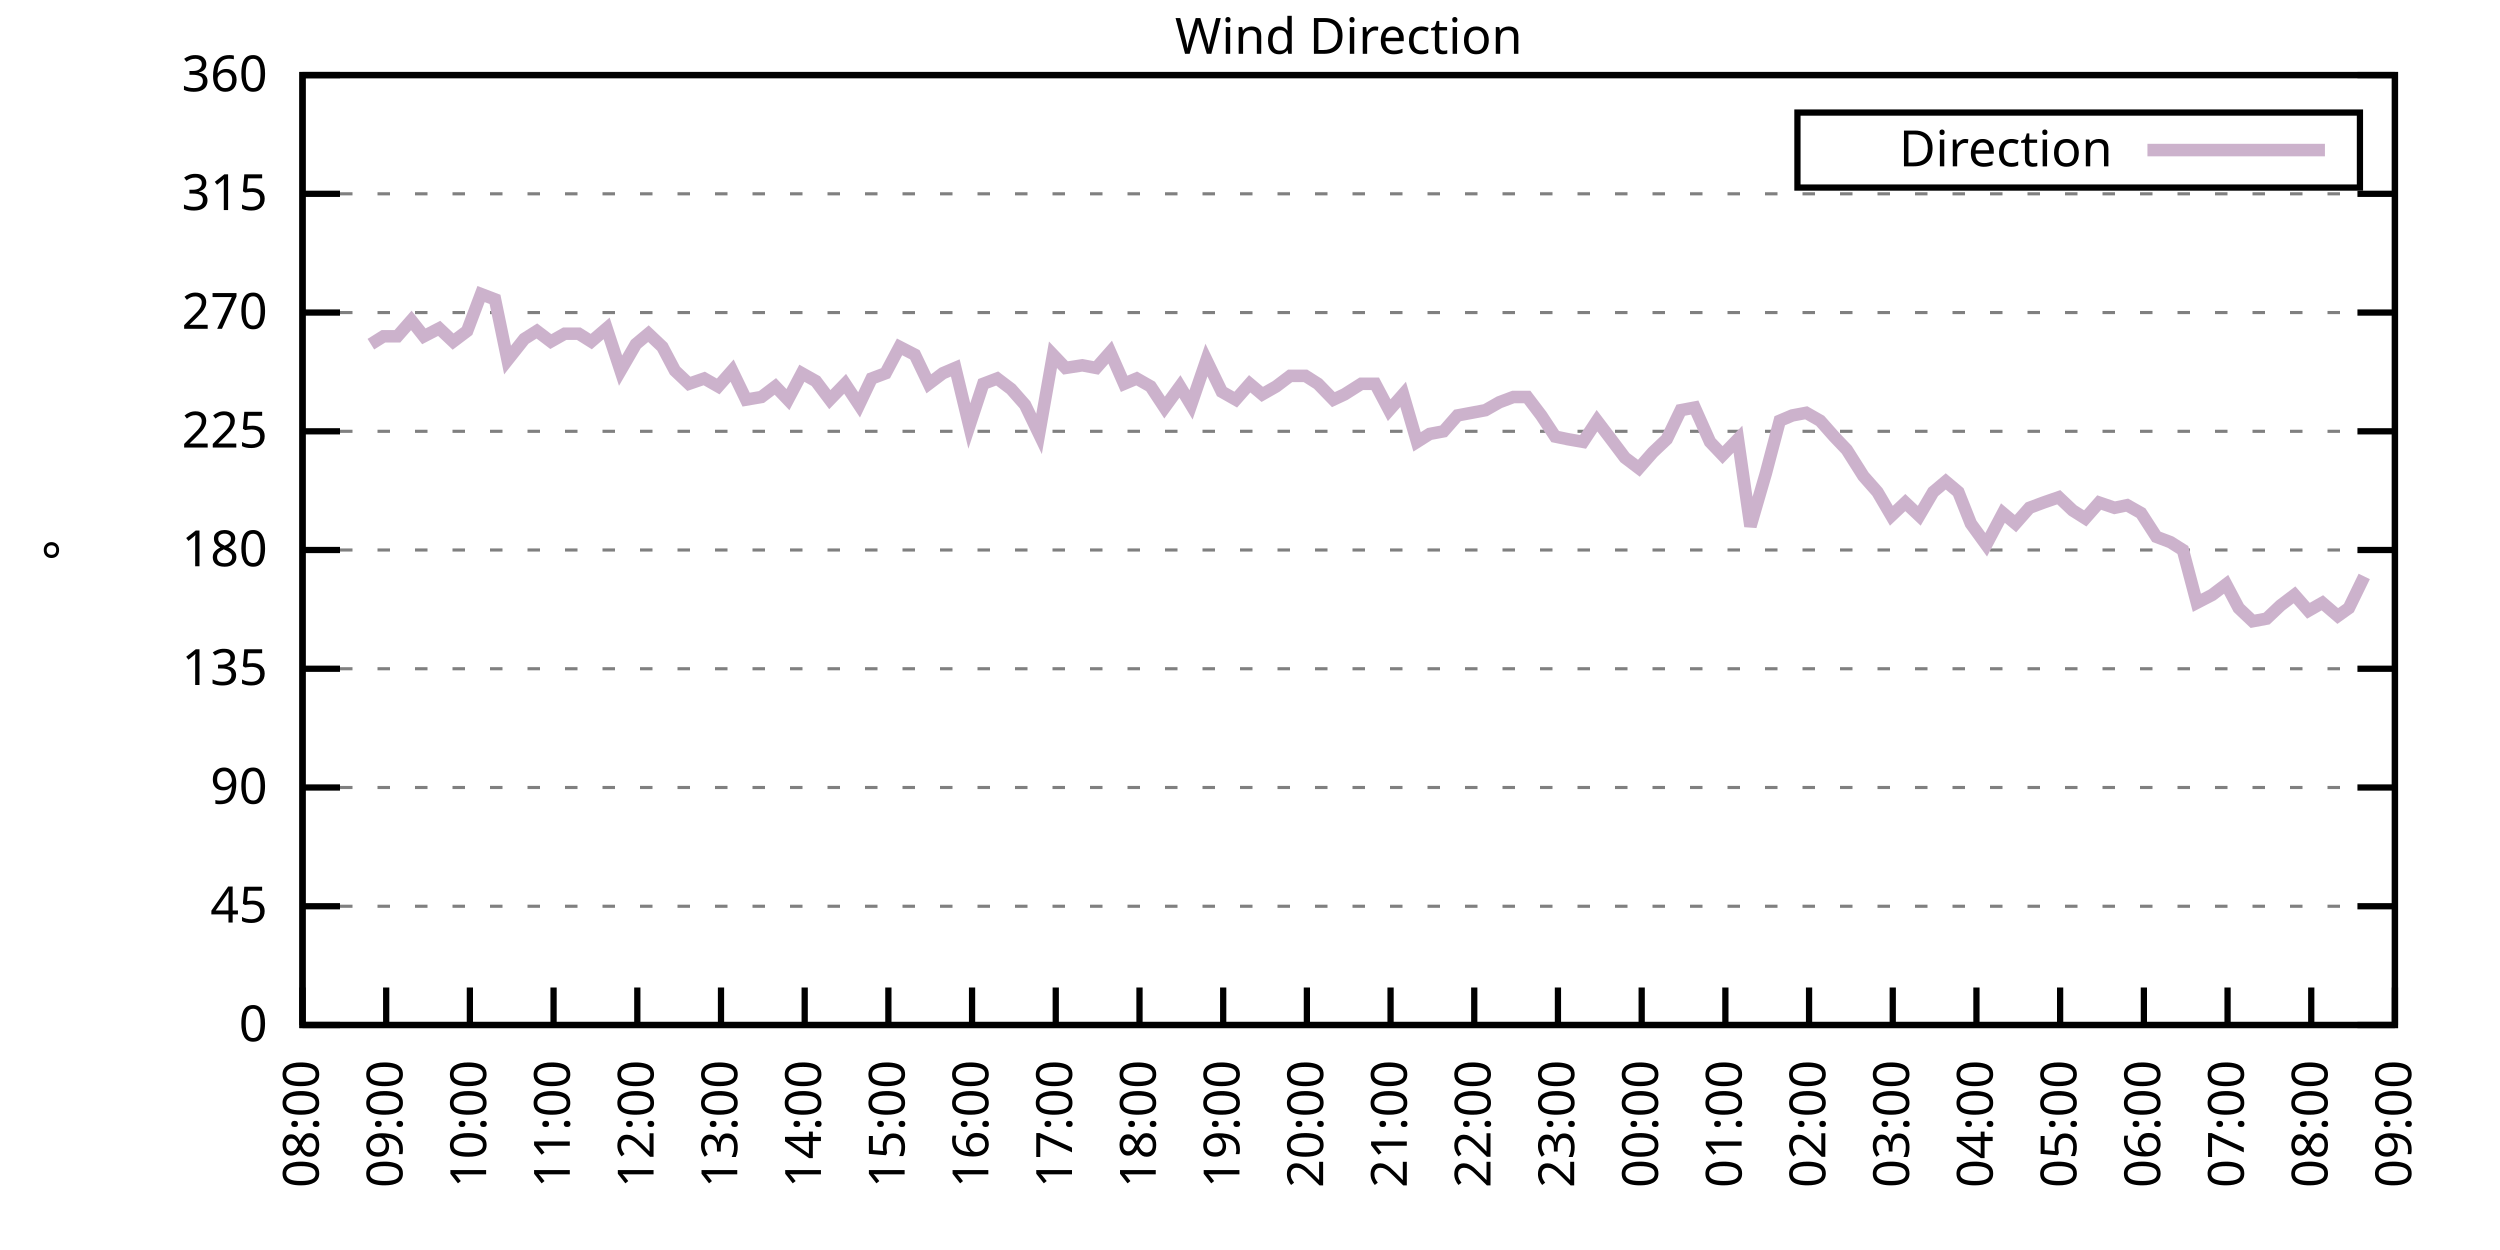
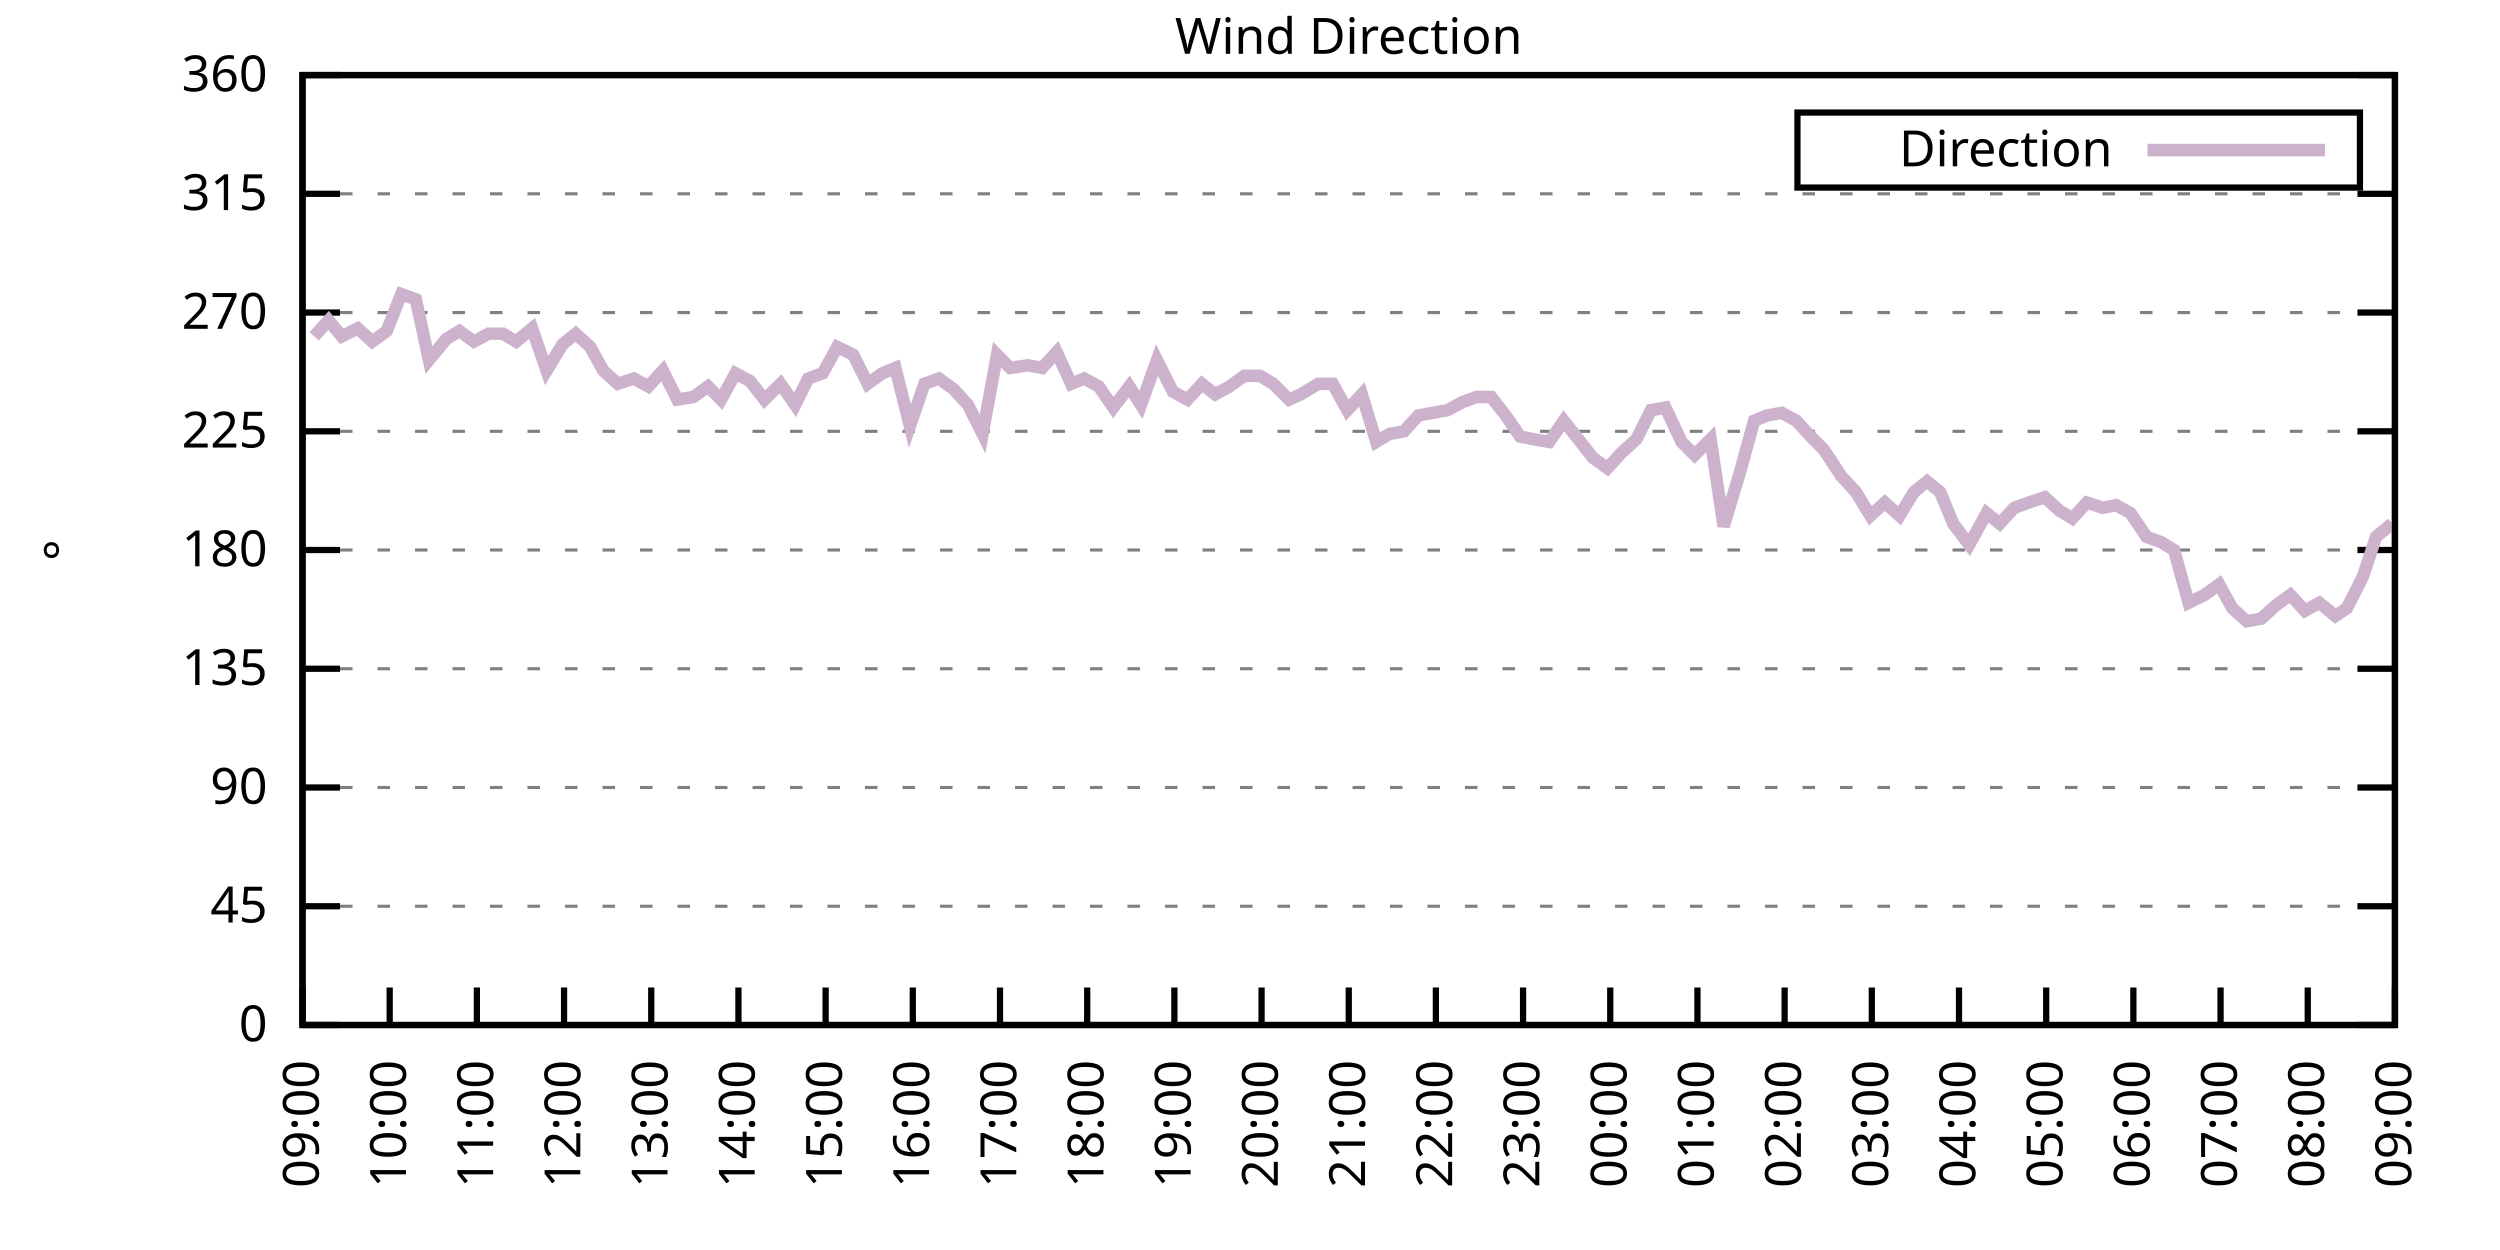
<svg xmlns="http://www.w3.org/2000/svg" xmlns:xlink="http://www.w3.org/1999/xlink" width="400" height="200" viewBox="0 0 400 200">
  <g id="gnuplot_canvas">
    <rect x="0" y="0" width="400" height="200" fill="none" />
    <defs>
      <circle id="gpDot" r="0.5" stroke-width="0.5" stroke="currentColor" />
      <path id="gpPt0" stroke-width="0.333" stroke="currentColor" d="M-1,0 h2 M0,-1 v2" />
      <path id="gpPt1" stroke-width="0.333" stroke="currentColor" d="M-1,-1 L1,1 M1,-1 L-1,1" />
      <path id="gpPt2" stroke-width="0.333" stroke="currentColor" d="M-1,0 L1,0 M0,-1 L0,1 M-1,-1 L1,1 M-1,1 L1,-1" />
      <rect id="gpPt3" stroke-width="0.333" stroke="currentColor" x="-1" y="-1" width="2" height="2" />
      <rect id="gpPt4" stroke-width="0.333" stroke="currentColor" fill="currentColor" x="-1" y="-1" width="2" height="2" />
      <circle id="gpPt5" stroke-width="0.333" stroke="currentColor" cx="0" cy="0" r="1" />
      <use xlink:href="#gpPt5" id="gpPt6" fill="currentColor" stroke="none" />
      <path id="gpPt7" stroke-width="0.333" stroke="currentColor" d="M0,-1.33 L-1.33,0.67 L1.33,0.67 z" />
      <use xlink:href="#gpPt7" id="gpPt8" fill="currentColor" stroke="none" />
      <use xlink:href="#gpPt7" id="gpPt9" stroke="currentColor" transform="rotate(180)" />
      <use xlink:href="#gpPt9" id="gpPt10" fill="currentColor" stroke="none" />
      <use xlink:href="#gpPt3" id="gpPt11" stroke="currentColor" transform="rotate(45)" />
      <use xlink:href="#gpPt11" id="gpPt12" fill="currentColor" stroke="none" />
      <path id="gpPt13" stroke-width="0.333" stroke="currentColor" d="M0,1.330 L1.265,0.411 L0.782,-1.067 L-0.782,-1.076 L-1.265,0.411 z" />
      <use xlink:href="#gpPt13" id="gpPt14" fill="currentColor" stroke="none" />
      <filter id="textbox" filterUnits="objectBoundingBox" x="0" y="0" height="1" width="1">
        <feFlood flood-color="white" flood-opacity="1" result="bgnd" />
        <feComposite in="SourceGraphic" in2="bgnd" operator="atop" />
      </filter>
      <filter id="greybox" filterUnits="objectBoundingBox" x="0" y="0" height="1" width="1">
        <feFlood flood-color="lightgrey" flood-opacity="1" result="grey" />
        <feComposite in="SourceGraphic" in2="grey" operator="atop" />
      </filter>
    </defs>
    <g fill="none" color="white" stroke="currentColor" stroke-width="1.00" stroke-linecap="butt" stroke-linejoin="miter">
</g>
    <g fill="none" color="black" stroke="currentColor" stroke-width="1.00" stroke-linecap="butt" stroke-linejoin="miter">
      <g stroke="none" shape-rendering="crispEdges">
        <polygon fill="rgb(255, 255, 255)" points="48.40,164.00 383.18,164.00 383.18,12.02 48.40,12.02 " />
      </g>
    </g>
    <g fill="none" color="black" stroke="currentColor" stroke-width="1.00" stroke-linecap="butt" stroke-linejoin="miter">
</g>
    <g fill="none" color="black" stroke="black" stroke-width="0.50" stroke-linecap="butt" stroke-linejoin="miter">
</g>
    <g fill="none" color="gray" stroke="currentColor" stroke-width="0.50" stroke-linecap="butt" stroke-linejoin="miter">
      <path stroke="gray" stroke-dasharray="2,4" class="gridline" d="M48.40,164.00 L383.19,164.00  " />
    </g>
    <g fill="none" color="gray" stroke="gray" stroke-width="1.00" stroke-linecap="butt" stroke-linejoin="miter">
</g>
    <g fill="none" color="black" stroke="currentColor" stroke-width="1.00" stroke-linecap="butt" stroke-linejoin="miter">
      <path stroke="black" d="M48.40,164.00 L54.40,164.00 M383.19,164.00 L377.19,164.00  " />
      <g transform="translate(42.80,166.60)" stroke="none" fill="black" font-family="Sans" font-size="8.00" text-anchor="end">
        <text>
          <tspan font-family="Sans"> 0</tspan>
        </text>
      </g>
    </g>
    <g fill="none" color="black" stroke="currentColor" stroke-width="1.00" stroke-linecap="butt" stroke-linejoin="miter">
</g>
    <g fill="none" color="black" stroke="black" stroke-width="0.50" stroke-linecap="butt" stroke-linejoin="miter">
</g>
    <g fill="none" color="gray" stroke="currentColor" stroke-width="0.50" stroke-linecap="butt" stroke-linejoin="miter">
      <path stroke="gray" stroke-dasharray="2,4" class="gridline" d="M48.40,145.00 L383.19,145.00  " />
    </g>
    <g fill="none" color="gray" stroke="gray" stroke-width="1.00" stroke-linecap="butt" stroke-linejoin="miter">
</g>
    <g fill="none" color="black" stroke="currentColor" stroke-width="1.00" stroke-linecap="butt" stroke-linejoin="miter">
      <path stroke="black" d="M48.40,145.00 L54.40,145.00 M383.19,145.00 L377.19,145.00  " />
      <g transform="translate(42.80,147.60)" stroke="none" fill="black" font-family="Sans" font-size="8.00" text-anchor="end">
        <text>
          <tspan font-family="Sans"> 45</tspan>
        </text>
      </g>
    </g>
    <g fill="none" color="black" stroke="currentColor" stroke-width="1.00" stroke-linecap="butt" stroke-linejoin="miter">
</g>
    <g fill="none" color="black" stroke="black" stroke-width="0.50" stroke-linecap="butt" stroke-linejoin="miter">
</g>
    <g fill="none" color="gray" stroke="currentColor" stroke-width="0.50" stroke-linecap="butt" stroke-linejoin="miter">
      <path stroke="gray" stroke-dasharray="2,4" class="gridline" d="M48.40,126.00 L383.19,126.00  " />
    </g>
    <g fill="none" color="gray" stroke="gray" stroke-width="1.00" stroke-linecap="butt" stroke-linejoin="miter">
</g>
    <g fill="none" color="black" stroke="currentColor" stroke-width="1.00" stroke-linecap="butt" stroke-linejoin="miter">
      <path stroke="black" d="M48.40,126.00 L54.40,126.00 M383.19,126.00 L377.19,126.00  " />
      <g transform="translate(42.80,128.60)" stroke="none" fill="black" font-family="Sans" font-size="8.00" text-anchor="end">
        <text>
          <tspan font-family="Sans"> 90</tspan>
        </text>
      </g>
    </g>
    <g fill="none" color="black" stroke="currentColor" stroke-width="1.00" stroke-linecap="butt" stroke-linejoin="miter">
</g>
    <g fill="none" color="black" stroke="black" stroke-width="0.50" stroke-linecap="butt" stroke-linejoin="miter">
</g>
    <g fill="none" color="gray" stroke="currentColor" stroke-width="0.50" stroke-linecap="butt" stroke-linejoin="miter">
      <path stroke="gray" stroke-dasharray="2,4" class="gridline" d="M48.40,107.00 L383.19,107.00  " />
    </g>
    <g fill="none" color="gray" stroke="gray" stroke-width="1.00" stroke-linecap="butt" stroke-linejoin="miter">
</g>
    <g fill="none" color="black" stroke="currentColor" stroke-width="1.00" stroke-linecap="butt" stroke-linejoin="miter">
      <path stroke="black" d="M48.40,107.00 L54.40,107.00 M383.19,107.00 L377.19,107.00  " />
      <g transform="translate(42.80,109.60)" stroke="none" fill="black" font-family="Sans" font-size="8.00" text-anchor="end">
        <text>
          <tspan font-family="Sans"> 135</tspan>
        </text>
      </g>
    </g>
    <g fill="none" color="black" stroke="currentColor" stroke-width="1.00" stroke-linecap="butt" stroke-linejoin="miter">
</g>
    <g fill="none" color="black" stroke="black" stroke-width="0.50" stroke-linecap="butt" stroke-linejoin="miter">
</g>
    <g fill="none" color="gray" stroke="currentColor" stroke-width="0.50" stroke-linecap="butt" stroke-linejoin="miter">
      <path stroke="gray" stroke-dasharray="2,4" class="gridline" d="M48.40,88.00 L383.19,88.00  " />
    </g>
    <g fill="none" color="gray" stroke="gray" stroke-width="1.00" stroke-linecap="butt" stroke-linejoin="miter">
</g>
    <g fill="none" color="black" stroke="currentColor" stroke-width="1.00" stroke-linecap="butt" stroke-linejoin="miter">
      <path stroke="black" d="M48.40,88.00 L54.40,88.00 M383.19,88.00 L377.19,88.00  " />
      <g transform="translate(42.80,90.60)" stroke="none" fill="black" font-family="Sans" font-size="8.00" text-anchor="end">
        <text>
          <tspan font-family="Sans"> 180</tspan>
        </text>
      </g>
    </g>
    <g fill="none" color="black" stroke="currentColor" stroke-width="1.00" stroke-linecap="butt" stroke-linejoin="miter">
</g>
    <g fill="none" color="black" stroke="black" stroke-width="0.50" stroke-linecap="butt" stroke-linejoin="miter">
</g>
    <g fill="none" color="gray" stroke="currentColor" stroke-width="0.50" stroke-linecap="butt" stroke-linejoin="miter">
      <path stroke="gray" stroke-dasharray="2,4" class="gridline" d="M48.40,69.01 L383.19,69.01  " />
    </g>
    <g fill="none" color="gray" stroke="gray" stroke-width="1.00" stroke-linecap="butt" stroke-linejoin="miter">
</g>
    <g fill="none" color="black" stroke="currentColor" stroke-width="1.00" stroke-linecap="butt" stroke-linejoin="miter">
      <path stroke="black" d="M48.40,69.01 L54.40,69.01 M383.19,69.01 L377.19,69.01  " />
      <g transform="translate(42.80,71.61)" stroke="none" fill="black" font-family="Sans" font-size="8.00" text-anchor="end">
        <text>
          <tspan font-family="Sans"> 225</tspan>
        </text>
      </g>
    </g>
    <g fill="none" color="black" stroke="currentColor" stroke-width="1.00" stroke-linecap="butt" stroke-linejoin="miter">
</g>
    <g fill="none" color="black" stroke="black" stroke-width="0.50" stroke-linecap="butt" stroke-linejoin="miter">
</g>
    <g fill="none" color="gray" stroke="currentColor" stroke-width="0.50" stroke-linecap="butt" stroke-linejoin="miter">
      <path stroke="gray" stroke-dasharray="2,4" class="gridline" d="M48.40,50.01 L383.19,50.01  " />
    </g>
    <g fill="none" color="gray" stroke="gray" stroke-width="1.00" stroke-linecap="butt" stroke-linejoin="miter">
</g>
    <g fill="none" color="black" stroke="currentColor" stroke-width="1.00" stroke-linecap="butt" stroke-linejoin="miter">
      <path stroke="black" d="M48.40,50.01 L54.40,50.01 M383.19,50.01 L377.19,50.01  " />
      <g transform="translate(42.80,52.61)" stroke="none" fill="black" font-family="Sans" font-size="8.00" text-anchor="end">
        <text>
          <tspan font-family="Sans"> 270</tspan>
        </text>
      </g>
    </g>
    <g fill="none" color="black" stroke="currentColor" stroke-width="1.00" stroke-linecap="butt" stroke-linejoin="miter">
</g>
    <g fill="none" color="black" stroke="black" stroke-width="0.50" stroke-linecap="butt" stroke-linejoin="miter">
</g>
    <g fill="none" color="gray" stroke="currentColor" stroke-width="0.50" stroke-linecap="butt" stroke-linejoin="miter">
      <path stroke="gray" stroke-dasharray="2,4" class="gridline" d="M48.40,31.01 L383.19,31.01  " />
    </g>
    <g fill="none" color="gray" stroke="gray" stroke-width="1.00" stroke-linecap="butt" stroke-linejoin="miter">
</g>
    <g fill="none" color="black" stroke="currentColor" stroke-width="1.00" stroke-linecap="butt" stroke-linejoin="miter">
      <path stroke="black" d="M48.40,31.01 L54.40,31.01 M383.19,31.01 L377.19,31.01  " />
      <g transform="translate(42.80,33.61)" stroke="none" fill="black" font-family="Sans" font-size="8.00" text-anchor="end">
        <text>
          <tspan font-family="Sans"> 315</tspan>
        </text>
      </g>
    </g>
    <g fill="none" color="black" stroke="currentColor" stroke-width="1.00" stroke-linecap="butt" stroke-linejoin="miter">
</g>
    <g fill="none" color="black" stroke="black" stroke-width="0.50" stroke-linecap="butt" stroke-linejoin="miter">
</g>
    <g fill="none" color="gray" stroke="currentColor" stroke-width="0.50" stroke-linecap="butt" stroke-linejoin="miter">
      <path stroke="gray" stroke-dasharray="2,4" class="gridline" d="M48.40,12.01 L383.19,12.01  " />
    </g>
    <g fill="none" color="gray" stroke="gray" stroke-width="1.00" stroke-linecap="butt" stroke-linejoin="miter">
</g>
    <g fill="none" color="black" stroke="currentColor" stroke-width="1.00" stroke-linecap="butt" stroke-linejoin="miter">
      <path stroke="black" d="M48.40,12.01 L54.40,12.01 M383.19,12.01 L377.19,12.01  " />
      <g transform="translate(42.80,14.61)" stroke="none" fill="black" font-family="Sans" font-size="8.00" text-anchor="end">
        <text>
          <tspan font-family="Sans"> 360</tspan>
        </text>
      </g>
    </g>
    <g fill="none" color="black" stroke="currentColor" stroke-width="1.00" stroke-linecap="butt" stroke-linejoin="miter">
      <path stroke="black" d="M48.40,164.00 L48.40,158.00  " />
      <g transform="translate(51.00,169.60) rotate(270.00)" stroke="none" fill="black" font-family="Sans" font-size="8.00" text-anchor="end">
        <text>
-           <tspan font-family="Sans">08:00</tspan>
-         </text>
-       </g>
-     </g>
-     <g fill="none" color="black" stroke="currentColor" stroke-width="1.00" stroke-linecap="butt" stroke-linejoin="miter">
-       <path stroke="black" d="M61.79,164.00 L61.79,158.00  " />
-       <g transform="translate(64.39,169.60) rotate(270.00)" stroke="none" fill="black" font-family="Sans" font-size="8.00" text-anchor="end">
-         <text>
          <tspan font-family="Sans">09:00</tspan>
        </text>
      </g>
    </g>
    <g fill="none" color="black" stroke="currentColor" stroke-width="1.00" stroke-linecap="butt" stroke-linejoin="miter">
-       <path stroke="black" d="M75.18,164.00 L75.18,158.00  " />
-       <g transform="translate(77.78,169.60) rotate(270.00)" stroke="none" fill="black" font-family="Sans" font-size="8.00" text-anchor="end">
+       <path stroke="black" d="M62.35,164.00 L62.35,158.00  " />
+       <g transform="translate(64.95,169.60) rotate(270.00)" stroke="none" fill="black" font-family="Sans" font-size="8.00" text-anchor="end">
        <text>
          <tspan font-family="Sans">10:00</tspan>
        </text>
      </g>
    </g>
    <g fill="none" color="black" stroke="currentColor" stroke-width="1.00" stroke-linecap="butt" stroke-linejoin="miter">
-       <path stroke="black" d="M88.57,164.00 L88.57,158.00  " />
-       <g transform="translate(91.17,169.60) rotate(270.00)" stroke="none" fill="black" font-family="Sans" font-size="8.00" text-anchor="end">
+       <path stroke="black" d="M76.30,164.00 L76.30,158.00  " />
+       <g transform="translate(78.90,169.60) rotate(270.00)" stroke="none" fill="black" font-family="Sans" font-size="8.00" text-anchor="end">
        <text>
          <tspan font-family="Sans">11:00</tspan>
        </text>
      </g>
    </g>
    <g fill="none" color="black" stroke="currentColor" stroke-width="1.00" stroke-linecap="butt" stroke-linejoin="miter">
-       <path stroke="black" d="M101.97,164.00 L101.97,158.00  " />
-       <g transform="translate(104.57,169.60) rotate(270.00)" stroke="none" fill="black" font-family="Sans" font-size="8.00" text-anchor="end">
+       <path stroke="black" d="M90.25,164.00 L90.25,158.00  " />
+       <g transform="translate(92.85,169.60) rotate(270.00)" stroke="none" fill="black" font-family="Sans" font-size="8.00" text-anchor="end">
        <text>
          <tspan font-family="Sans">12:00</tspan>
        </text>
      </g>
    </g>
    <g fill="none" color="black" stroke="currentColor" stroke-width="1.00" stroke-linecap="butt" stroke-linejoin="miter">
-       <path stroke="black" d="M115.36,164.00 L115.36,158.00  " />
-       <g transform="translate(117.96,169.60) rotate(270.00)" stroke="none" fill="black" font-family="Sans" font-size="8.00" text-anchor="end">
+       <path stroke="black" d="M104.20,164.00 L104.20,158.00  " />
+       <g transform="translate(106.80,169.60) rotate(270.00)" stroke="none" fill="black" font-family="Sans" font-size="8.00" text-anchor="end">
        <text>
          <tspan font-family="Sans">13:00</tspan>
        </text>
      </g>
    </g>
    <g fill="none" color="black" stroke="currentColor" stroke-width="1.00" stroke-linecap="butt" stroke-linejoin="miter">
-       <path stroke="black" d="M128.75,164.00 L128.75,158.00  " />
-       <g transform="translate(131.35,169.60) rotate(270.00)" stroke="none" fill="black" font-family="Sans" font-size="8.00" text-anchor="end">
+       <path stroke="black" d="M118.15,164.00 L118.15,158.00  " />
+       <g transform="translate(120.75,169.60) rotate(270.00)" stroke="none" fill="black" font-family="Sans" font-size="8.00" text-anchor="end">
        <text>
          <tspan font-family="Sans">14:00</tspan>
        </text>
      </g>
    </g>
    <g fill="none" color="black" stroke="currentColor" stroke-width="1.00" stroke-linecap="butt" stroke-linejoin="miter">
-       <path stroke="black" d="M142.14,164.00 L142.14,158.00  " />
-       <g transform="translate(144.74,169.60) rotate(270.00)" stroke="none" fill="black" font-family="Sans" font-size="8.00" text-anchor="end">
+       <path stroke="black" d="M132.10,164.00 L132.10,158.00  " />
+       <g transform="translate(134.70,169.60) rotate(270.00)" stroke="none" fill="black" font-family="Sans" font-size="8.00" text-anchor="end">
        <text>
          <tspan font-family="Sans">15:00</tspan>
        </text>
      </g>
    </g>
    <g fill="none" color="black" stroke="currentColor" stroke-width="1.00" stroke-linecap="butt" stroke-linejoin="miter">
-       <path stroke="black" d="M155.53,164.00 L155.53,158.00  " />
-       <g transform="translate(158.13,169.60) rotate(270.00)" stroke="none" fill="black" font-family="Sans" font-size="8.00" text-anchor="end">
+       <path stroke="black" d="M146.05,164.00 L146.05,158.00  " />
+       <g transform="translate(148.65,169.60) rotate(270.00)" stroke="none" fill="black" font-family="Sans" font-size="8.00" text-anchor="end">
        <text>
          <tspan font-family="Sans">16:00</tspan>
        </text>
      </g>
    </g>
    <g fill="none" color="black" stroke="currentColor" stroke-width="1.00" stroke-linecap="butt" stroke-linejoin="miter">
-       <path stroke="black" d="M168.92,164.00 L168.92,158.00  " />
-       <g transform="translate(171.52,169.60) rotate(270.00)" stroke="none" fill="black" font-family="Sans" font-size="8.00" text-anchor="end">
+       <path stroke="black" d="M160.00,164.00 L160.00,158.00  " />
+       <g transform="translate(162.60,169.60) rotate(270.00)" stroke="none" fill="black" font-family="Sans" font-size="8.00" text-anchor="end">
        <text>
          <tspan font-family="Sans">17:00</tspan>
        </text>
      </g>
    </g>
    <g fill="none" color="black" stroke="currentColor" stroke-width="1.00" stroke-linecap="butt" stroke-linejoin="miter">
-       <path stroke="black" d="M182.32,164.00 L182.32,158.00  " />
-       <g transform="translate(184.92,169.60) rotate(270.00)" stroke="none" fill="black" font-family="Sans" font-size="8.00" text-anchor="end">
+       <path stroke="black" d="M173.95,164.00 L173.95,158.00  " />
+       <g transform="translate(176.55,169.60) rotate(270.00)" stroke="none" fill="black" font-family="Sans" font-size="8.00" text-anchor="end">
        <text>
          <tspan font-family="Sans">18:00</tspan>
        </text>
      </g>
    </g>
    <g fill="none" color="black" stroke="currentColor" stroke-width="1.00" stroke-linecap="butt" stroke-linejoin="miter">
-       <path stroke="black" d="M195.71,164.00 L195.71,158.00  " />
-       <g transform="translate(198.31,169.60) rotate(270.00)" stroke="none" fill="black" font-family="Sans" font-size="8.00" text-anchor="end">
+       <path stroke="black" d="M187.90,164.00 L187.90,158.00  " />
+       <g transform="translate(190.50,169.60) rotate(270.00)" stroke="none" fill="black" font-family="Sans" font-size="8.00" text-anchor="end">
        <text>
          <tspan font-family="Sans">19:00</tspan>
        </text>
      </g>
    </g>
    <g fill="none" color="black" stroke="currentColor" stroke-width="1.00" stroke-linecap="butt" stroke-linejoin="miter">
-       <path stroke="black" d="M209.10,164.00 L209.10,158.00  " />
-       <g transform="translate(211.70,169.60) rotate(270.00)" stroke="none" fill="black" font-family="Sans" font-size="8.00" text-anchor="end">
+       <path stroke="black" d="M201.85,164.00 L201.85,158.00  " />
+       <g transform="translate(204.45,169.60) rotate(270.00)" stroke="none" fill="black" font-family="Sans" font-size="8.00" text-anchor="end">
        <text>
          <tspan font-family="Sans">20:00</tspan>
        </text>
      </g>
    </g>
    <g fill="none" color="black" stroke="currentColor" stroke-width="1.00" stroke-linecap="butt" stroke-linejoin="miter">
-       <path stroke="black" d="M222.49,164.00 L222.49,158.00  " />
-       <g transform="translate(225.09,169.60) rotate(270.00)" stroke="none" fill="black" font-family="Sans" font-size="8.00" text-anchor="end">
+       <path stroke="black" d="M215.80,164.00 L215.80,158.00  " />
+       <g transform="translate(218.40,169.60) rotate(270.00)" stroke="none" fill="black" font-family="Sans" font-size="8.00" text-anchor="end">
        <text>
          <tspan font-family="Sans">21:00</tspan>
        </text>
      </g>
    </g>
    <g fill="none" color="black" stroke="currentColor" stroke-width="1.00" stroke-linecap="butt" stroke-linejoin="miter">
-       <path stroke="black" d="M235.88,164.00 L235.88,158.00  " />
-       <g transform="translate(238.48,169.60) rotate(270.00)" stroke="none" fill="black" font-family="Sans" font-size="8.00" text-anchor="end">
+       <path stroke="black" d="M229.74,164.00 L229.74,158.00  " />
+       <g transform="translate(232.34,169.60) rotate(270.00)" stroke="none" fill="black" font-family="Sans" font-size="8.00" text-anchor="end">
        <text>
          <tspan font-family="Sans">22:00</tspan>
        </text>
      </g>
    </g>
    <g fill="none" color="black" stroke="currentColor" stroke-width="1.00" stroke-linecap="butt" stroke-linejoin="miter">
-       <path stroke="black" d="M249.27,164.00 L249.27,158.00  " />
-       <g transform="translate(251.87,169.60) rotate(270.00)" stroke="none" fill="black" font-family="Sans" font-size="8.00" text-anchor="end">
+       <path stroke="black" d="M243.69,164.00 L243.69,158.00  " />
+       <g transform="translate(246.29,169.60) rotate(270.00)" stroke="none" fill="black" font-family="Sans" font-size="8.00" text-anchor="end">
        <text>
          <tspan font-family="Sans">23:00</tspan>
        </text>
      </g>
    </g>
    <g fill="none" color="black" stroke="currentColor" stroke-width="1.00" stroke-linecap="butt" stroke-linejoin="miter">
-       <path stroke="black" d="M262.67,164.00 L262.67,158.00  " />
-       <g transform="translate(265.27,169.60) rotate(270.00)" stroke="none" fill="black" font-family="Sans" font-size="8.00" text-anchor="end">
+       <path stroke="black" d="M257.64,164.00 L257.64,158.00  " />
+       <g transform="translate(260.24,169.60) rotate(270.00)" stroke="none" fill="black" font-family="Sans" font-size="8.00" text-anchor="end">
        <text>
          <tspan font-family="Sans">00:00</tspan>
        </text>
      </g>
    </g>
    <g fill="none" color="black" stroke="currentColor" stroke-width="1.00" stroke-linecap="butt" stroke-linejoin="miter">
-       <path stroke="black" d="M276.06,164.00 L276.06,158.00  " />
-       <g transform="translate(278.66,169.60) rotate(270.00)" stroke="none" fill="black" font-family="Sans" font-size="8.00" text-anchor="end">
+       <path stroke="black" d="M271.59,164.00 L271.59,158.00  " />
+       <g transform="translate(274.19,169.60) rotate(270.00)" stroke="none" fill="black" font-family="Sans" font-size="8.00" text-anchor="end">
        <text>
          <tspan font-family="Sans">01:00</tspan>
        </text>
      </g>
    </g>
    <g fill="none" color="black" stroke="currentColor" stroke-width="1.00" stroke-linecap="butt" stroke-linejoin="miter">
-       <path stroke="black" d="M289.45,164.00 L289.45,158.00  " />
-       <g transform="translate(292.05,169.60) rotate(270.00)" stroke="none" fill="black" font-family="Sans" font-size="8.00" text-anchor="end">
+       <path stroke="black" d="M285.54,164.00 L285.54,158.00  " />
+       <g transform="translate(288.14,169.60) rotate(270.00)" stroke="none" fill="black" font-family="Sans" font-size="8.00" text-anchor="end">
        <text>
          <tspan font-family="Sans">02:00</tspan>
        </text>
      </g>
    </g>
    <g fill="none" color="black" stroke="currentColor" stroke-width="1.00" stroke-linecap="butt" stroke-linejoin="miter">
-       <path stroke="black" d="M302.84,164.00 L302.84,158.00  " />
-       <g transform="translate(305.44,169.60) rotate(270.00)" stroke="none" fill="black" font-family="Sans" font-size="8.00" text-anchor="end">
+       <path stroke="black" d="M299.49,164.00 L299.49,158.00  " />
+       <g transform="translate(302.09,169.60) rotate(270.00)" stroke="none" fill="black" font-family="Sans" font-size="8.00" text-anchor="end">
        <text>
          <tspan font-family="Sans">03:00</tspan>
        </text>
      </g>
    </g>
    <g fill="none" color="black" stroke="currentColor" stroke-width="1.00" stroke-linecap="butt" stroke-linejoin="miter">
-       <path stroke="black" d="M316.23,164.00 L316.23,158.00  " />
-       <g transform="translate(318.83,169.60) rotate(270.00)" stroke="none" fill="black" font-family="Sans" font-size="8.00" text-anchor="end">
+       <path stroke="black" d="M313.44,164.00 L313.44,158.00  " />
+       <g transform="translate(316.04,169.60) rotate(270.00)" stroke="none" fill="black" font-family="Sans" font-size="8.00" text-anchor="end">
        <text>
          <tspan font-family="Sans">04:00</tspan>
        </text>
      </g>
    </g>
    <g fill="none" color="black" stroke="currentColor" stroke-width="1.00" stroke-linecap="butt" stroke-linejoin="miter">
-       <path stroke="black" d="M329.62,164.00 L329.62,158.00  " />
-       <g transform="translate(332.22,169.60) rotate(270.00)" stroke="none" fill="black" font-family="Sans" font-size="8.00" text-anchor="end">
+       <path stroke="black" d="M327.39,164.00 L327.39,158.00  " />
+       <g transform="translate(329.99,169.60) rotate(270.00)" stroke="none" fill="black" font-family="Sans" font-size="8.00" text-anchor="end">
        <text>
          <tspan font-family="Sans">05:00</tspan>
        </text>
      </g>
    </g>
    <g fill="none" color="black" stroke="currentColor" stroke-width="1.00" stroke-linecap="butt" stroke-linejoin="miter">
-       <path stroke="black" d="M343.02,164.00 L343.02,158.00  " />
-       <g transform="translate(345.62,169.60) rotate(270.00)" stroke="none" fill="black" font-family="Sans" font-size="8.00" text-anchor="end">
+       <path stroke="black" d="M341.34,164.00 L341.34,158.00  " />
+       <g transform="translate(343.94,169.60) rotate(270.00)" stroke="none" fill="black" font-family="Sans" font-size="8.00" text-anchor="end">
        <text>
          <tspan font-family="Sans">06:00</tspan>
        </text>
      </g>
    </g>
    <g fill="none" color="black" stroke="currentColor" stroke-width="1.00" stroke-linecap="butt" stroke-linejoin="miter">
-       <path stroke="black" d="M356.41,164.00 L356.41,158.00  " />
-       <g transform="translate(359.01,169.60) rotate(270.00)" stroke="none" fill="black" font-family="Sans" font-size="8.00" text-anchor="end">
+       <path stroke="black" d="M355.29,164.00 L355.29,158.00  " />
+       <g transform="translate(357.89,169.60) rotate(270.00)" stroke="none" fill="black" font-family="Sans" font-size="8.00" text-anchor="end">
        <text>
          <tspan font-family="Sans">07:00</tspan>
        </text>
      </g>
    </g>
    <g fill="none" color="black" stroke="currentColor" stroke-width="1.00" stroke-linecap="butt" stroke-linejoin="miter">
-       <path stroke="black" d="M369.80,164.00 L369.80,158.00  " />
-       <g transform="translate(372.40,169.60) rotate(270.00)" stroke="none" fill="black" font-family="Sans" font-size="8.00" text-anchor="end">
+       <path stroke="black" d="M369.24,164.00 L369.24,158.00  " />
+       <g transform="translate(371.84,169.60) rotate(270.00)" stroke="none" fill="black" font-family="Sans" font-size="8.00" text-anchor="end">
        <text>
          <tspan font-family="Sans">08:00</tspan>
        </text>
      </g>
    </g>
    <g fill="none" color="black" stroke="currentColor" stroke-width="1.00" stroke-linecap="butt" stroke-linejoin="miter">
      <path stroke="black" d="M383.19,164.00 L383.19,158.00  " />
      <g transform="translate(385.79,169.60) rotate(270.00)" stroke="none" fill="black" font-family="Sans" font-size="8.00" text-anchor="end">
        <text>
          <tspan font-family="Sans">09:00</tspan>
        </text>
      </g>
    </g>
    <g fill="none" color="black" stroke="currentColor" stroke-width="1.00" stroke-linecap="butt" stroke-linejoin="miter">
</g>
    <g fill="none" color="black" stroke="currentColor" stroke-width="1.00" stroke-linecap="butt" stroke-linejoin="miter">
      <path stroke="black" d="M48.40,12.01 L48.40,164.00 L383.19,164.00 L383.19,12.01 L48.40,12.01 Z  " />
    </g>
    <g fill="none" color="black" stroke="currentColor" stroke-width="1.00" stroke-linecap="butt" stroke-linejoin="miter">
</g>
    <g fill="none" color="black" stroke="currentColor" stroke-width="1.00" stroke-linecap="butt" stroke-linejoin="miter">
      <path stroke="black" d="M287.59,30.01 L287.59,18.01 L377.59,18.01 L377.59,30.01 L287.59,30.01 Z  " />
    </g>
    <g id="Wind_direction_plot_1">
      <g fill="none" color="white" stroke="black" stroke-width="2.00" stroke-linecap="butt" stroke-linejoin="miter">
</g>
      <g fill="none" color="black" stroke="currentColor" stroke-width="2.00" stroke-linecap="butt" stroke-linejoin="miter">
        <g transform="translate(337.99,26.61)" stroke="none" fill="black" font-family="Sans" font-size="8.00" text-anchor="end">
          <text>
            <tspan font-family="Sans">Direction</tspan>
          </text>
        </g>
      </g>
      <g fill="none" color="black" stroke="currentColor" stroke-width="2.00" stroke-linecap="butt" stroke-linejoin="miter">
-         <path stroke="rgb(204, 178, 204)" d="M343.59,24.01 L371.99,24.01 M59.34,55.07 L61.35,53.81 L63.58,53.81 L65.81,51.27 L67.82,53.81 L70.27,52.54   L72.50,54.65 L74.74,52.96 L76.97,47.05 L79.20,47.90 L81.21,57.61 L83.89,54.23 L85.90,52.96 L88.13,54.65   L90.36,53.39 L92.59,53.39 L94.60,54.65 L97.06,52.54 L99.29,59.30 L101.74,55.07 L103.75,53.39 L105.98,55.50   L107.99,59.30 L110.22,61.41 L112.68,60.56 L114.91,61.83 L117.14,59.30 L119.38,63.94 L121.83,63.52 L124.06,61.83   L126.07,63.94 L128.30,59.72 L130.54,60.98 L132.77,63.94 L135.22,61.41 L137.45,64.78 L139.46,60.56 L141.69,59.72   L143.93,55.50 L146.38,56.76 L148.61,61.41 L150.85,59.72 L152.85,58.87 L155.09,68.16 L157.32,61.41 L159.55,60.56   L161.78,62.25 L164.01,64.78 L166.25,69.43 L168.48,56.76 L170.49,58.87 L173.17,58.45 L175.40,58.87 L177.63,56.34   L179.86,61.41 L181.87,60.56 L184.10,61.83 L186.33,65.21 L188.79,61.83 L190.57,64.78 L193.03,57.61 L195.48,62.67   L197.72,63.94 L199.95,61.41 L201.96,63.10 L204.19,61.83 L206.42,60.14 L208.88,60.14 L210.88,61.41 L213.34,63.94   L215.13,63.10 L217.80,61.41 L220.04,61.41 L222.27,65.63 L224.50,63.10 L226.73,70.70 L228.74,69.43 L230.97,69.01   L233.20,66.47 L235.44,66.05 L237.67,65.63 L239.90,64.36 L242.13,63.52 L244.36,63.52 L246.60,66.47 L248.83,69.85   L250.84,70.27 L253.29,70.70 L255.52,67.32 L257.76,70.27 L259.99,73.23 L262.22,74.92 L264.45,72.38 L266.68,70.27   L268.92,65.63 L271.15,65.21 L273.60,70.70 L275.61,72.81 L278.07,70.27 L280.07,84.21 L282.53,75.76 L284.76,67.32   L286.77,66.47 L289.00,66.05 L291.23,67.32 L293.47,69.85 L295.48,71.96 L298.15,76.18 L300.39,78.72 L302.62,82.52   L304.85,80.41 L307.08,82.52 L309.31,78.72 L311.32,77.03 L313.33,78.72 L315.34,83.78 L317.79,87.16 L320.47,82.09   L322.48,83.78 L324.71,81.25 L326.95,80.41 L329.40,79.56 L331.63,81.67 L333.64,82.94 L335.87,80.41 L338.33,81.25   L340.34,80.83 L342.57,82.09 L345.02,85.89 L347.26,86.74 L349.26,88.00 L351.50,96.45 L353.95,95.18 L356.18,93.49   L358.19,97.29 L360.42,99.40 L362.66,98.98 L364.89,96.87 L367.12,95.18 L369.35,97.72 L371.58,96.45 L374.04,98.56   L375.82,97.29 L378.28,92.23  " />
+         <path stroke="rgb(204, 178, 204)" d="M343.59,24.01 L371.99,24.01 M50.26,53.81 L52.58,51.27 L54.68,53.81 L57.23,52.54 L59.56,54.65 L61.88,52.96   L64.21,47.05 L66.53,47.90 L68.63,57.61 L71.42,54.23 L73.51,52.96 L75.83,54.65 L78.16,53.39 L80.48,53.39   L82.58,54.65 L85.13,52.54 L87.46,59.30 L90.02,55.07 L92.11,53.39 L94.43,55.50 L96.53,59.30 L98.85,61.41   L101.41,60.56 L103.73,61.83 L106.06,59.30 L108.38,63.94 L110.94,63.52 L113.27,61.83 L115.36,63.94 L117.68,59.72   L120.01,60.98 L122.33,63.94 L124.89,61.41 L127.22,64.78 L129.31,60.56 L131.63,59.72 L133.96,55.50 L136.51,56.76   L138.84,61.41 L141.16,59.72 L143.26,58.87 L145.58,68.16 L147.91,61.41 L150.23,60.56 L152.56,62.25 L154.88,64.78   L157.21,69.43 L159.53,56.76 L161.62,58.87 L164.41,58.45 L166.74,58.87 L169.06,56.34 L171.39,61.41 L173.48,60.56   L175.81,61.83 L178.13,65.21 L180.69,61.83 L182.55,64.78 L185.11,57.61 L187.66,62.67 L189.99,63.94 L192.31,61.41   L194.41,63.10 L196.73,61.83 L199.06,60.14 L201.61,60.14 L203.71,61.41 L206.26,63.94 L208.12,63.10 L210.91,61.41   L213.24,61.41 L215.56,65.63 L217.89,63.10 L220.21,70.70 L222.30,69.43 L224.63,69.01 L226.95,66.47 L229.28,66.05   L231.60,65.63 L233.93,64.36 L236.25,63.52 L238.58,63.52 L240.90,66.47 L243.23,69.85 L245.32,70.27 L247.88,70.70   L250.20,67.32 L252.53,70.27 L254.85,73.23 L257.18,74.92 L259.50,72.38 L261.83,70.27 L264.15,65.63 L266.48,65.21   L269.04,70.70 L271.13,72.81 L273.69,70.27 L275.78,84.21 L278.34,75.76 L280.66,67.32 L282.75,66.47 L285.08,66.05   L287.40,67.32 L289.73,69.85 L291.82,71.96 L294.61,76.18 L296.94,78.72 L299.26,82.52 L301.58,80.41 L303.91,82.52   L306.23,78.72 L308.33,77.03 L310.42,78.72 L312.51,83.78 L315.07,87.16 L317.86,82.09 L319.95,83.78 L322.28,81.25   L324.60,80.41 L327.16,79.56 L329.48,81.67 L331.58,82.94 L333.90,80.41 L336.46,81.25 L338.55,80.83 L340.88,82.09   L343.43,85.89 L345.76,86.74 L347.85,88.00 L350.18,96.45 L352.73,95.18 L355.06,93.49 L357.15,97.29 L359.48,99.40   L361.80,98.98 L364.13,96.87 L366.45,95.18 L368.78,97.72 L371.10,96.45 L373.66,98.56 L375.52,97.29 L378.08,92.23   L380.17,85.89 L382.73,83.78  " />
      </g>
    </g>
    <g fill="none" color="black" stroke="currentColor" stroke-width="2.00" stroke-linecap="butt" stroke-linejoin="miter">
</g>
    <g fill="none" color="black" stroke="black" stroke-width="1.00" stroke-linecap="butt" stroke-linejoin="miter">
</g>
    <g fill="none" color="black" stroke="currentColor" stroke-width="1.00" stroke-linecap="butt" stroke-linejoin="miter">
      <path stroke="black" d="M48.40,12.01 L48.40,164.00 L383.19,164.00 L383.19,12.01 L48.40,12.01 Z  " />
      <g transform="translate(12.80,88.01) rotate(270.00)" stroke="none" fill="black" font-family="Sans" font-size="8.00" text-anchor="middle">
        <text>
          <tspan font-family="Sans">°</tspan>
        </text>
      </g>
    </g>
    <g fill="none" color="black" stroke="currentColor" stroke-width="1.00" stroke-linecap="butt" stroke-linejoin="miter">
</g>
    <g fill="none" color="black" stroke="currentColor" stroke-width="1.00" stroke-linecap="butt" stroke-linejoin="miter">
      <g transform="translate(215.79,8.61)" stroke="none" fill="black" font-family="Sans" font-size="8.00" text-anchor="middle">
        <text>
          <tspan font-family="Sans">Wind Direction</tspan>
        </text>
      </g>
    </g>
    <g fill="none" color="black" stroke="currentColor" stroke-width="1.00" stroke-linecap="butt" stroke-linejoin="miter">
</g>
  </g>
</svg>
